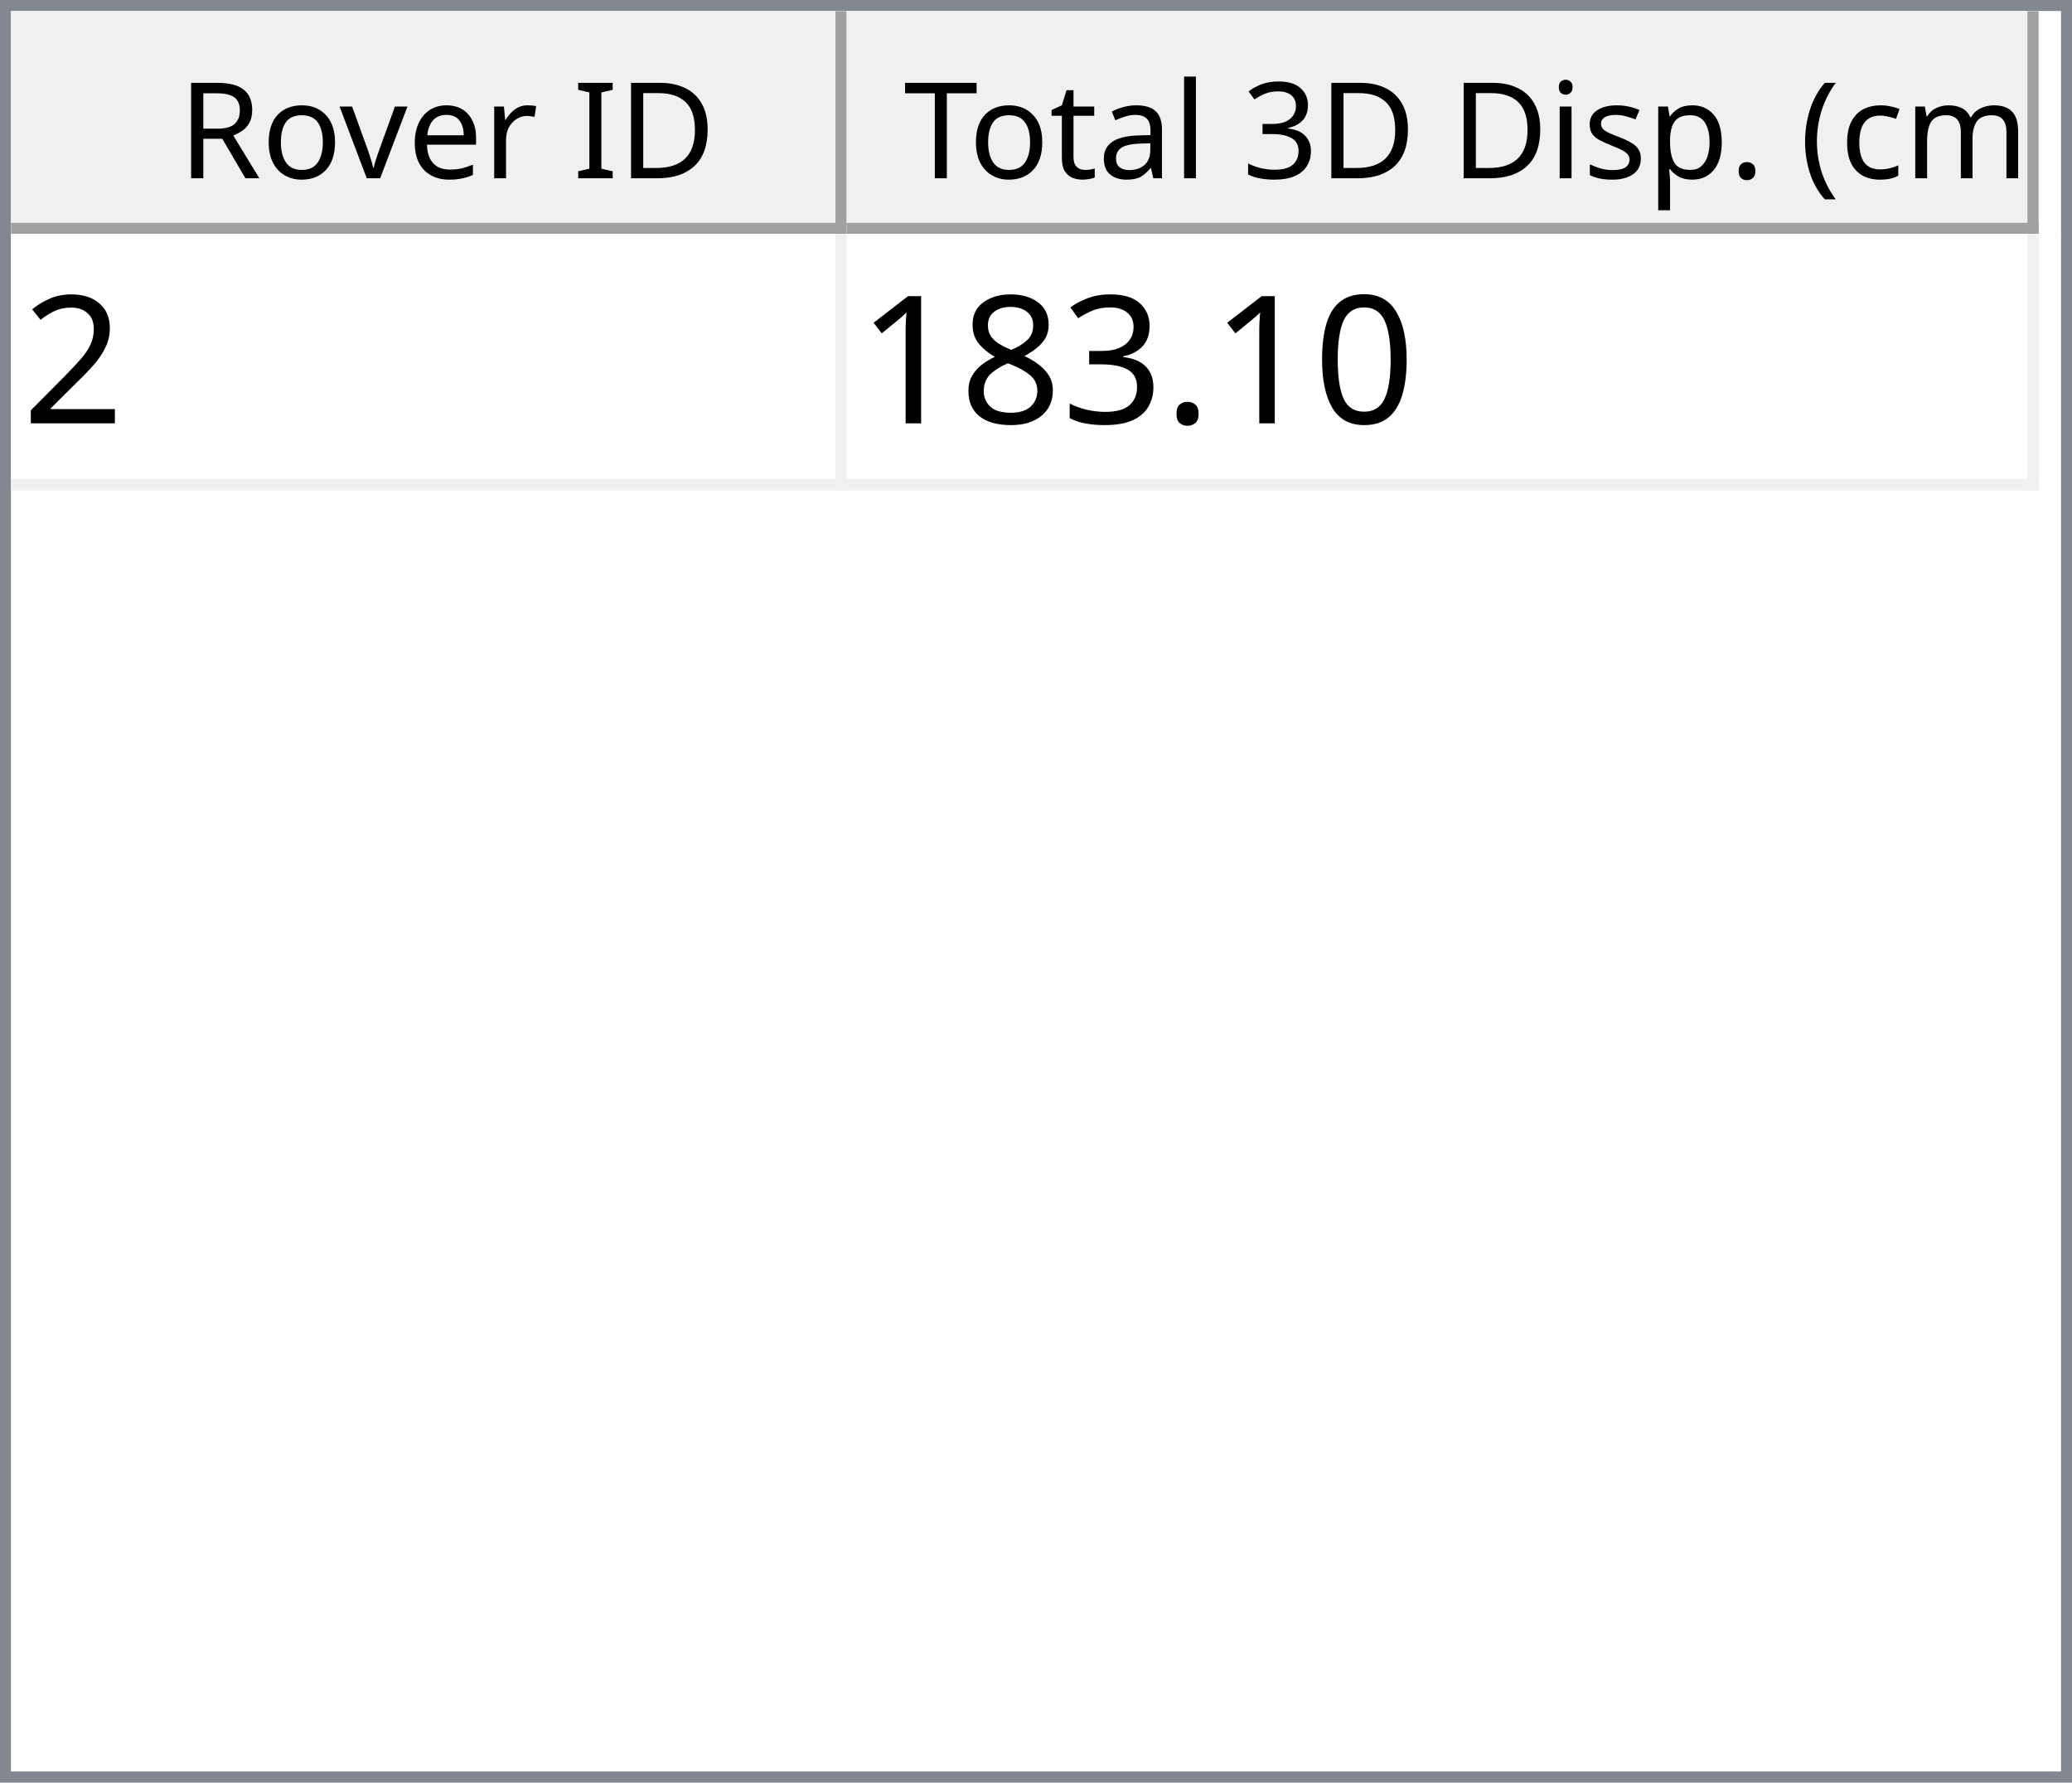
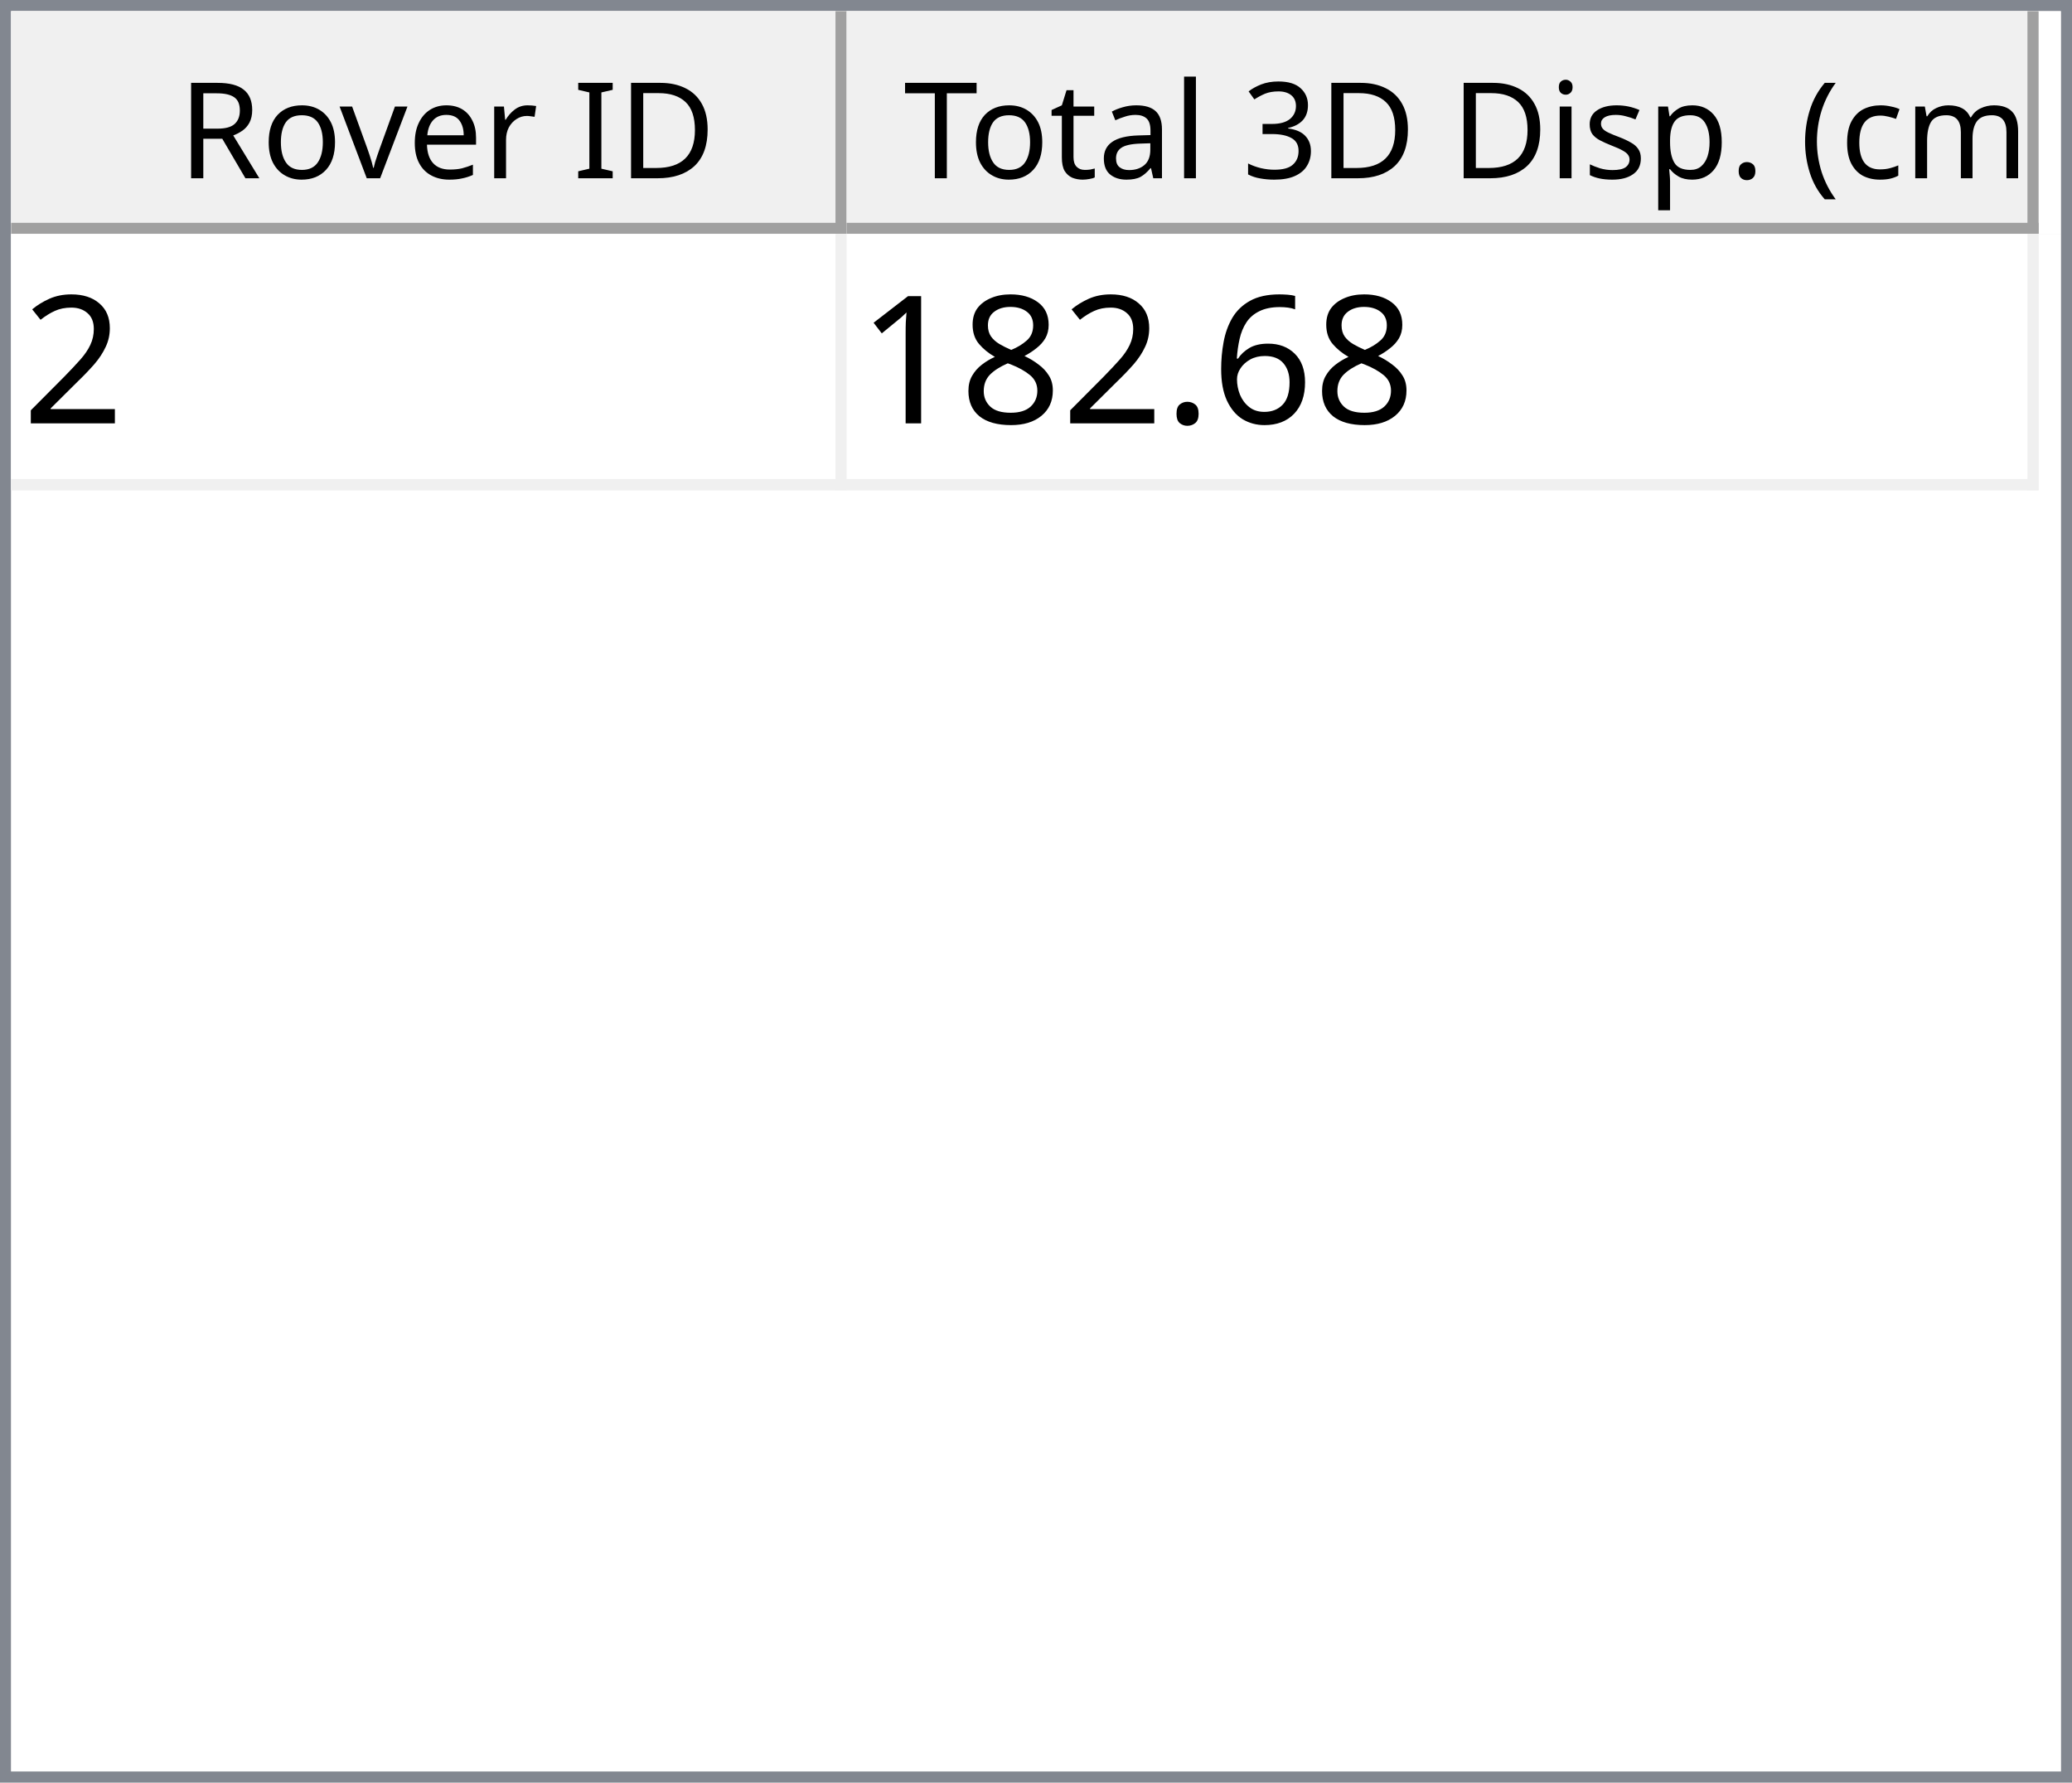
<svg xmlns="http://www.w3.org/2000/svg" style="fill-opacity:1; color-rendering:auto; color-interpolation:auto; text-rendering:auto; stroke:black; stroke-linecap:square; stroke-miterlimit:10; shape-rendering:auto; stroke-opacity:1; fill:black; stroke-dasharray:none; font-weight:normal; stroke-width:1; font-family:'Dialog'; font-style:normal; stroke-linejoin:miter; font-size:12px; stroke-dashoffset:0; image-rendering:auto;" width="186" height="160">
  <defs id="genericDefs" />
  <g>
    <defs id="defs1">
      <clipPath clipPathUnits="userSpaceOnUse" id="clipPath1">
        <path d="M0 0 L186 0 L186 160 L0 160 L0 0 Z" />
      </clipPath>
      <clipPath clipPathUnits="userSpaceOnUse" id="clipPath2">
        <path d="M0 0 L0 160 L186 160 L186 0 Z" />
      </clipPath>
      <clipPath clipPathUnits="userSpaceOnUse" id="clipPath3">
        <path d="M0 0 L0 20 L184 20 L184 0 Z" />
      </clipPath>
      <clipPath clipPathUnits="userSpaceOnUse" id="clipPath4">
        <path d="M0 0 L0 20 L75 20 L75 0 Z" />
      </clipPath>
      <clipPath clipPathUnits="userSpaceOnUse" id="clipPath5">
        <path d="M1 1 L1 19 L74 19 L74 1 Z" />
      </clipPath>
      <clipPath clipPathUnits="userSpaceOnUse" id="clipPath6">
        <path d="M0 0 L0 18 L73 18 L73 0 Z" />
      </clipPath>
      <clipPath clipPathUnits="userSpaceOnUse" id="clipPath7">
        <path d="M-0.5 -0.5 L-0.5 19.5 L74.5 19.5 L74.5 -0.5 Z" />
      </clipPath>
      <clipPath clipPathUnits="userSpaceOnUse" id="clipPath8">
        <path d="M0 0 L0 20 L107 20 L107 0 Z" />
      </clipPath>
      <clipPath clipPathUnits="userSpaceOnUse" id="clipPath9">
        <path d="M1 1 L1 19 L106 19 L106 1 Z" />
      </clipPath>
      <clipPath clipPathUnits="userSpaceOnUse" id="clipPath10">
        <path d="M0 0 L0 18 L105 18 L105 0 Z" />
      </clipPath>
      <clipPath clipPathUnits="userSpaceOnUse" id="clipPath11">
        <path d="M-0.5 -0.5 L-0.5 19.5 L106.5 19.5 L106.5 -0.5 Z" />
      </clipPath>
      <clipPath clipPathUnits="userSpaceOnUse" id="clipPath12">
        <path d="M0 0 L0 138 L184 138 L184 0 Z" />
      </clipPath>
      <clipPath clipPathUnits="userSpaceOnUse" id="clipPath13">
        <path d="M0 0 L0 23 L182 23 L182 0 Z" />
      </clipPath>
      <clipPath clipPathUnits="userSpaceOnUse" id="clipPath14">
        <path d="M-0.5 -0.5 L-0.5 22.5 L181.5 22.5 L181.5 -0.5 Z" />
      </clipPath>
      <clipPath clipPathUnits="userSpaceOnUse" id="clipPath15">
        <path d="M0 0 L0 22 L74 22 L74 0 Z" />
      </clipPath>
      <clipPath clipPathUnits="userSpaceOnUse" id="clipPath16">
        <path d="M0 0 L0 22 L106 22 L106 0 Z" />
      </clipPath>
      <font horiz-adv-x="64.551" id="font1">
        <font-face ascent="107.91" descent="25.098" units-per-em="100" style="font-style:normal; font-family:Segoe UI; font-weight:normal;" />
        <missing-glyph horiz-adv-x="64.551" d="M8.109 0 L8.109 68.266 L56.453 68.266 L56.453 0 L8.109 0 ZM15.328 7.234 L49.219 7.234 L49.219 61.031 L15.328 61.031 L15.328 7.234 Z" />
        <glyph unicode="D" horiz-adv-x="70.117" d="M9.188 0 L9.188 70.016 L28.516 70.016 Q65.531 70.016 65.531 35.891 Q65.531 19.672 55.25 9.836 Q44.969 0 27.734 0 L9.188 0 ZM17.391 62.594 L17.391 7.422 L27.828 7.422 Q41.609 7.422 49.273 14.797 Q56.938 22.172 56.938 35.688 Q56.938 62.594 28.328 62.594 L17.391 62.594 Z" />
        <glyph unicode="I" horiz-adv-x="26.611" d="M17.391 0 L9.188 0 L9.188 70.016 L17.391 70.016 L17.391 0 Z" />
        <glyph unicode=" " horiz-adv-x="27.393" d="" />
        <glyph unicode="r" horiz-adv-x="34.766" d="M34.188 41.891 Q32.078 43.5 28.125 43.5 Q23 43.5 19.555 38.672 Q16.109 33.844 16.109 25.484 L16.109 0 L8.109 0 L8.109 50 L16.109 50 L16.109 39.703 L16.312 39.703 Q18.016 44.969 21.531 47.922 Q25.047 50.875 29.391 50.875 Q32.516 50.875 34.188 50.203 L34.188 41.891 Z" />
        <glyph unicode="e" horiz-adv-x="52.295" d="M48.297 23 L12.984 23 Q13.188 14.656 17.484 10.109 Q21.781 5.562 29.297 5.562 Q37.75 5.562 44.828 11.141 L44.828 3.609 Q38.234 -1.172 27.391 -1.172 Q16.797 -1.172 10.742 5.641 Q4.688 12.453 4.688 24.812 Q4.688 36.469 11.305 43.82 Q17.922 51.172 27.734 51.172 Q37.547 51.172 42.922 44.828 Q48.297 38.484 48.297 27.203 L48.297 23 ZM40.094 29.781 Q40.047 36.719 36.75 40.578 Q33.453 44.438 27.594 44.438 Q21.922 44.438 17.969 40.383 Q14.016 36.328 13.094 29.781 L40.094 29.781 Z" />
        <glyph unicode="v" horiz-adv-x="47.9" d="M47.406 50 L27.484 0 L19.625 0 L0.688 50 L9.469 50 L22.172 13.672 Q23.578 9.672 23.922 6.688 L24.125 6.688 Q24.609 10.453 25.688 13.484 L38.969 50 L47.406 50 Z" />
        <glyph unicode="o" horiz-adv-x="58.594" d="M29 -1.172 Q17.922 -1.172 11.305 5.836 Q4.688 12.844 4.688 24.422 Q4.688 37.016 11.57 44.094 Q18.453 51.172 30.172 51.172 Q41.359 51.172 47.633 44.289 Q53.906 37.406 53.906 25.203 Q53.906 13.234 47.141 6.031 Q40.375 -1.172 29 -1.172 ZM29.594 44.438 Q21.875 44.438 17.383 39.188 Q12.891 33.938 12.891 24.703 Q12.891 15.828 17.43 10.695 Q21.969 5.562 29.594 5.562 Q37.359 5.562 41.531 10.594 Q45.703 15.625 45.703 24.906 Q45.703 34.281 41.531 39.359 Q37.359 44.438 29.594 44.438 Z" />
        <glyph unicode="R" horiz-adv-x="59.814" d="M59.375 0 L49.609 0 L37.891 19.625 Q36.281 22.359 34.766 24.289 Q33.25 26.219 31.664 27.438 Q30.078 28.656 28.25 29.219 Q26.422 29.781 24.125 29.781 L17.391 29.781 L17.391 0 L9.188 0 L9.188 70.016 L30.078 70.016 Q34.672 70.016 38.555 68.867 Q42.438 67.719 45.289 65.375 Q48.141 63.031 49.758 59.547 Q51.375 56.062 51.375 51.375 Q51.375 47.703 50.273 44.656 Q49.172 41.609 47.148 39.211 Q45.125 36.812 42.266 35.133 Q39.406 33.453 35.844 32.516 L35.844 32.328 Q37.594 31.547 38.891 30.547 Q40.188 29.547 41.359 28.18 Q42.531 26.812 43.68 25.078 Q44.828 23.344 46.234 21.047 L59.375 0 ZM17.391 62.594 L17.391 37.203 L28.516 37.203 Q31.594 37.203 34.203 38.133 Q36.812 39.062 38.719 40.797 Q40.625 42.531 41.703 45.047 Q42.781 47.562 42.781 50.688 Q42.781 56.297 39.141 59.445 Q35.5 62.594 28.609 62.594 L17.391 62.594 Z" />
        <glyph unicode=")" horiz-adv-x="30.176" d="M8.297 -15.922 L1.172 -15.922 Q16.406 2.344 16.406 26.812 Q16.406 51.469 1.078 70.016 L8.297 70.016 Q23.531 52.156 23.531 26.703 Q23.531 1.375 8.297 -15.922 Z" />
        <glyph unicode="m" horiz-adv-x="86.133" d="M79.109 0 L71.094 0 L71.094 28.719 Q71.094 37.016 68.531 40.727 Q65.969 44.438 59.906 44.438 Q54.781 44.438 51.195 39.75 Q47.609 35.062 47.609 28.516 L47.609 0 L39.594 0 L39.594 29.688 Q39.594 44.438 28.219 44.438 Q22.953 44.438 19.531 40.016 Q16.109 35.594 16.109 28.516 L16.109 0 L8.109 0 L8.109 50 L16.109 50 L16.109 42.094 L16.312 42.094 Q21.625 51.172 31.844 51.172 Q36.969 51.172 40.773 48.312 Q44.578 45.453 46 40.828 Q51.562 51.172 62.594 51.172 Q79.109 51.172 79.109 30.812 L79.109 0 Z" />
        <glyph unicode="c" horiz-adv-x="46.191" d="M42.188 2.297 Q36.422 -1.172 28.516 -1.172 Q17.828 -1.172 11.258 5.789 Q4.688 12.75 4.688 23.828 Q4.688 36.188 11.766 43.68 Q18.844 51.172 30.672 51.172 Q37.25 51.172 42.281 48.734 L42.281 40.531 Q36.719 44.438 30.375 44.438 Q22.703 44.438 17.797 38.945 Q12.891 33.453 12.891 24.516 Q12.891 15.719 17.508 10.641 Q22.125 5.562 29.891 5.562 Q36.422 5.562 42.188 9.906 L42.188 2.297 Z" />
        <glyph unicode="(" horiz-adv-x="30.176" d="M29.109 -15.922 L21.969 -15.922 Q6.844 1.375 6.844 26.703 Q6.844 52.156 21.969 70.016 L29.203 70.016 Q13.875 51.469 13.875 26.812 Q13.875 2.344 29.109 -15.922 Z" />
        <glyph unicode="." horiz-adv-x="21.68" d="M10.891 -1.078 Q8.641 -1.078 7.055 0.539 Q5.469 2.156 5.469 4.391 Q5.469 6.641 7.055 8.273 Q8.641 9.906 10.891 9.906 Q13.188 9.906 14.797 8.273 Q16.406 6.641 16.406 4.391 Q16.406 2.156 14.797 0.539 Q13.188 -1.078 10.891 -1.078 Z" />
        <glyph unicode="p" horiz-adv-x="58.789" d="M16.312 7.234 L16.109 7.234 L16.109 -23 L8.109 -23 L8.109 50 L16.109 50 L16.109 41.219 L16.312 41.219 Q22.219 51.172 33.594 51.172 Q43.266 51.172 48.688 44.461 Q54.109 37.75 54.109 26.469 Q54.109 13.922 48 6.375 Q41.891 -1.172 31.297 -1.172 Q21.578 -1.172 16.312 7.234 ZM16.109 27.391 L16.109 20.406 Q16.109 14.203 20.141 9.883 Q24.172 5.562 30.375 5.562 Q37.641 5.562 41.773 11.133 Q45.906 16.703 45.906 26.609 Q45.906 34.969 42.047 39.703 Q38.188 44.438 31.594 44.438 Q24.609 44.438 20.359 39.578 Q16.109 34.719 16.109 27.391 Z" />
        <glyph unicode="s" horiz-adv-x="42.432" d="M5.078 1.812 L5.078 10.406 Q11.625 5.562 19.484 5.562 Q30.031 5.562 30.031 12.594 Q30.031 14.594 29.125 15.992 Q28.219 17.391 26.68 18.461 Q25.141 19.531 23.07 20.383 Q21 21.234 18.609 22.172 Q15.281 23.484 12.766 24.828 Q10.25 26.172 8.57 27.859 Q6.891 29.547 6.031 31.695 Q5.172 33.844 5.172 36.719 Q5.172 40.234 6.789 42.945 Q8.406 45.656 11.086 47.484 Q13.766 49.312 17.211 50.242 Q20.656 51.172 24.312 51.172 Q30.812 51.172 35.938 48.922 L35.938 40.828 Q30.422 44.438 23.25 44.438 Q21 44.438 19.195 43.922 Q17.391 43.406 16.094 42.477 Q14.797 41.547 14.086 40.258 Q13.375 38.969 13.375 37.406 Q13.375 35.453 14.086 34.133 Q14.797 32.812 16.164 31.789 Q17.531 30.766 19.484 29.938 Q21.438 29.109 23.922 28.125 Q27.25 26.859 29.883 25.516 Q32.516 24.172 34.375 22.484 Q36.234 20.797 37.234 18.602 Q38.234 16.406 38.234 13.375 Q38.234 9.672 36.602 6.938 Q34.969 4.203 32.234 2.398 Q29.5 0.594 25.93 -0.289 Q22.359 -1.172 18.453 -1.172 Q10.75 -1.172 5.078 1.812 Z" />
        <glyph unicode="i" horiz-adv-x="24.219" d="M12.203 62.703 Q10.062 62.703 8.547 64.164 Q7.031 65.625 7.031 67.875 Q7.031 70.125 8.547 71.609 Q10.062 73.094 12.203 73.094 Q14.406 73.094 15.945 71.609 Q17.484 70.125 17.484 67.875 Q17.484 65.719 15.945 64.211 Q14.406 62.703 12.203 62.703 ZM16.109 0 L8.109 0 L8.109 50 L16.109 50 L16.109 0 Z" />
        <glyph unicode="3" horiz-adv-x="53.906" d="M46.531 19.828 Q46.531 15.094 44.75 11.211 Q42.969 7.328 39.719 4.57 Q36.469 1.812 31.93 0.297 Q27.391 -1.219 21.922 -1.219 Q11.922 -1.219 6 2.594 L6 11.188 Q13.094 5.609 22.219 5.609 Q25.875 5.609 28.828 6.539 Q31.781 7.469 33.906 9.227 Q36.031 10.984 37.18 13.477 Q38.328 15.969 38.328 19.094 Q38.328 32.812 18.797 32.812 L12.984 32.812 L12.984 39.594 L18.5 39.594 Q35.797 39.594 35.797 52.484 Q35.797 64.406 22.609 64.406 Q15.188 64.406 8.688 59.422 L8.688 67.188 Q15.375 71.188 24.609 71.188 Q29 71.188 32.57 69.969 Q36.141 68.75 38.68 66.555 Q41.219 64.359 42.609 61.281 Q44 58.203 44 54.5 Q44 40.672 30.031 36.719 L30.031 36.531 Q33.594 36.141 36.625 34.797 Q39.656 33.453 41.852 31.305 Q44.047 29.156 45.289 26.25 Q46.531 23.344 46.531 19.828 Z" />
        <glyph unicode="l" horiz-adv-x="24.219" d="M16.109 0 L8.109 0 L8.109 74.031 L16.109 74.031 L16.109 0 Z" />
        <glyph unicode="a" horiz-adv-x="50.879" d="M43.891 0 L35.891 0 L35.891 7.812 L35.688 7.812 Q30.469 -1.172 20.312 -1.172 Q12.844 -1.172 8.617 2.781 Q4.391 6.734 4.391 13.281 Q4.391 27.297 20.906 29.594 L35.891 31.688 Q35.891 44.438 25.594 44.438 Q16.547 44.438 9.281 38.281 L9.281 46.484 Q16.656 51.172 26.266 51.172 Q43.891 51.172 43.891 32.516 L43.891 0 ZM35.891 25.297 L23.828 23.641 Q18.266 22.859 15.43 20.875 Q12.594 18.891 12.594 13.875 Q12.594 10.203 15.211 7.883 Q17.828 5.562 22.172 5.562 Q28.125 5.562 32.008 9.742 Q35.891 13.922 35.891 20.312 L35.891 25.297 Z" />
        <glyph unicode="t" horiz-adv-x="33.887" d="M31.297 0.484 Q28.469 -1.078 23.828 -1.078 Q10.688 -1.078 10.688 13.578 L10.688 43.172 L2.094 43.172 L2.094 50 L10.688 50 L10.688 62.203 L18.703 64.797 L18.703 50 L31.297 50 L31.297 43.172 L18.703 43.172 L18.703 14.984 Q18.703 9.969 20.414 7.82 Q22.125 5.672 26.078 5.672 Q29.109 5.672 31.297 7.328 L31.297 0.484 Z" />
        <glyph unicode="T" horiz-adv-x="52.393" d="M50.594 62.594 L30.375 62.594 L30.375 0 L22.172 0 L22.172 62.594 L2 62.594 L2 70.016 L50.594 70.016 L50.594 62.594 Z" />
      </font>
      <font horiz-adv-x="75.0" id="font2">
        <font-face ascent="100.537" descent="21.973" units-per-em="100" style="font-style:normal; font-family:sans-serif; font-weight:normal;" />
        <missing-glyph horiz-adv-x="75.0" d="M12.5 0 L12.5 62.5 L62.5 62.5 L62.5 0 L12.5 0 ZM14.062 1.562 L60.938 1.562 L60.938 60.938 L14.062 60.938 L14.062 1.562 Z" />
        <glyph unicode="2" horiz-adv-x="55.615" d="M50.344 8.453 L50.344 0 L3.031 0 Q2.938 3.172 4.047 6.109 Q5.859 10.938 9.836 15.625 Q13.812 20.312 21.344 26.469 Q33.016 36.031 37.117 41.625 Q41.219 47.219 41.219 52.203 Q41.219 57.422 37.477 61.008 Q33.734 64.594 27.734 64.594 Q21.391 64.594 17.578 60.789 Q13.766 56.984 13.719 50.25 L4.688 51.172 Q5.609 61.281 11.664 66.578 Q17.719 71.875 27.938 71.875 Q38.234 71.875 44.242 66.164 Q50.25 60.453 50.25 52 Q50.25 47.703 48.492 43.555 Q46.734 39.406 42.656 34.812 Q38.578 30.219 29.109 22.219 Q21.188 15.578 18.945 13.211 Q16.703 10.844 15.234 8.453 L50.344 8.453 Z" />
-         <glyph unicode="0" horiz-adv-x="55.615" d="M4.156 35.297 Q4.156 48 6.766 55.742 Q9.375 63.484 14.523 67.68 Q19.672 71.875 27.484 71.875 Q33.25 71.875 37.594 69.555 Q41.938 67.234 44.773 62.867 Q47.609 58.5 49.219 52.227 Q50.828 45.953 50.828 35.297 Q50.828 22.703 48.242 14.969 Q45.656 7.234 40.508 3.008 Q35.359 -1.219 27.484 -1.219 Q17.141 -1.219 11.234 6.203 Q4.156 15.141 4.156 35.297 ZM13.188 35.297 Q13.188 17.672 17.312 11.836 Q21.438 6 27.484 6 Q33.547 6 37.672 11.859 Q41.797 17.719 41.797 35.297 Q41.797 52.984 37.672 58.789 Q33.547 64.594 27.391 64.594 Q21.344 64.594 17.719 59.469 Q13.188 52.938 13.188 35.297 Z" />
+         <glyph unicode="6" horiz-adv-x="55.615" d="M49.75 54.047 L41.016 53.375 Q39.844 58.547 37.703 60.891 Q34.125 64.656 28.906 64.656 Q24.703 64.656 21.531 62.312 Q17.391 59.281 14.992 53.469 Q12.594 47.656 12.5 36.922 Q15.672 41.75 20.266 44.094 Q24.859 46.438 29.891 46.438 Q38.672 46.438 44.852 39.969 Q51.031 33.5 51.031 23.25 Q51.031 16.5 48.125 10.719 Q45.219 4.938 40.141 1.859 Q35.062 -1.219 28.609 -1.219 Q17.625 -1.219 10.695 6.859 Q3.766 14.938 3.766 33.5 Q3.766 54.25 11.422 63.672 Q18.109 71.875 29.438 71.875 Q37.891 71.875 43.289 67.141 Q48.688 62.406 49.75 54.047 ZM13.875 23.188 Q13.875 18.656 15.797 14.508 Q17.719 10.359 21.188 8.18 Q24.656 6 28.469 6 Q34.031 6 38.039 10.492 Q42.047 14.984 42.047 22.703 Q42.047 30.125 38.086 34.398 Q34.125 38.672 28.125 38.672 Q22.172 38.672 18.023 34.398 Q13.875 30.125 13.875 23.188 Z" />
        <glyph unicode="." horiz-adv-x="27.783" d="M9.078 0 L9.078 10.016 L19.094 10.016 L19.094 0 L9.078 0 Z" />
-         <glyph unicode="3" horiz-adv-x="55.615" d="M4.203 18.891 L12.984 20.062 Q14.5 12.594 18.141 9.297 Q21.781 6 27 6 Q33.203 6 37.477 10.297 Q41.75 14.594 41.75 20.953 Q41.75 27 37.797 30.93 Q33.844 34.859 27.734 34.859 Q25.25 34.859 21.531 33.891 L22.516 41.609 Q23.391 41.5 23.922 41.5 Q29.547 41.5 34.039 44.43 Q38.531 47.359 38.531 53.469 Q38.531 58.297 35.258 61.477 Q31.984 64.656 26.812 64.656 Q21.688 64.656 18.266 61.43 Q14.844 58.203 13.875 51.766 L5.078 53.328 Q6.688 62.156 12.398 67.016 Q18.109 71.875 26.609 71.875 Q32.469 71.875 37.398 69.359 Q42.328 66.844 44.945 62.5 Q47.562 58.156 47.562 53.266 Q47.562 48.641 45.07 44.828 Q42.578 41.016 37.703 38.766 Q44.047 37.312 47.562 32.695 Q51.078 28.078 51.078 21.141 Q51.078 11.766 44.242 5.25 Q37.406 -1.266 26.953 -1.266 Q17.531 -1.266 11.305 4.352 Q5.078 9.969 4.203 18.891 Z" />
        <glyph unicode="8" horiz-adv-x="55.615" d="M17.672 38.812 Q12.203 40.828 9.57 44.539 Q6.938 48.25 6.938 53.422 Q6.938 61.234 12.555 66.555 Q18.172 71.875 27.484 71.875 Q36.859 71.875 42.578 66.43 Q48.297 60.984 48.297 53.172 Q48.297 48.188 45.68 44.508 Q43.062 40.828 37.75 38.812 Q44.344 36.672 47.781 31.883 Q51.219 27.094 51.219 20.453 Q51.219 11.281 44.727 5.031 Q38.234 -1.219 27.641 -1.219 Q17.047 -1.219 10.547 5.055 Q4.047 11.328 4.047 20.703 Q4.047 27.688 7.594 32.398 Q11.141 37.109 17.672 38.812 ZM15.922 53.719 Q15.922 48.641 19.195 45.414 Q22.469 42.188 27.688 42.188 Q32.766 42.188 36.016 45.383 Q39.266 48.578 39.266 53.219 Q39.266 58.062 35.914 61.359 Q32.562 64.656 27.594 64.656 Q22.562 64.656 19.242 61.43 Q15.922 58.203 15.922 53.719 ZM13.094 20.656 Q13.094 16.891 14.875 13.375 Q16.656 9.859 20.172 7.93 Q23.688 6 27.734 6 Q34.031 6 38.133 10.055 Q42.234 14.109 42.234 20.359 Q42.234 26.703 38.016 30.859 Q33.797 35.016 27.438 35.016 Q21.234 35.016 17.164 30.914 Q13.094 26.812 13.094 20.656 Z" />
        <glyph unicode="1" horiz-adv-x="55.615" d="M37.25 0 L28.469 0 L28.469 56 Q25.297 52.984 20.141 49.953 Q14.984 46.922 10.891 45.406 L10.891 53.906 Q18.266 57.375 23.781 62.305 Q29.297 67.234 31.594 71.875 L37.25 71.875 L37.25 0 Z" />
      </font>
    </defs>
    <g style="fill:white; stroke:white;">
      <rect x="0" y="0" width="186" style="clip-path:url(#clipPath1); stroke:none;" height="160" />
    </g>
    <g style="fill:white; text-rendering:optimizeSpeed; color-rendering:optimizeSpeed; image-rendering:optimizeSpeed; shape-rendering:crispEdges; stroke:white; color-interpolation:sRGB;">
      <rect x="0" width="186" height="160" y="0" style="stroke:none;" />
      <path style="stroke:none;" d="M0 160 L186 160 L186 0 L0 0 Z" />
    </g>
    <g style="fill:rgb(240,240,240); font-family:'Segoe UI'; stroke:rgb(240,240,240);">
      <rect x="0" y="0" width="186" style="clip-path:url(#clipPath2); stroke:none;" height="160" />
    </g>
    <g style="fill:rgb(130,135,144); font-family:'Segoe UI'; stroke:rgb(130,135,144);">
      <path d="M0 0 L186 0 L186 160 L0 160 L0 0 ZM1 1 L185 1 L185 159 L1 159 L1 1 Z" style="fill-rule:evenodd; clip-path:url(#clipPath2); stroke:none;" />
    </g>
    <g style="fill:white; font-family:'Segoe UI'; stroke:white;" transform="translate(1,1)">
      <rect x="0" y="0" width="184" style="clip-path:url(#clipPath3); stroke:none;" height="20" />
    </g>
    <g style="fill:rgb(240,240,240); font-family:'Segoe UI'; stroke:rgb(240,240,240);" transform="translate(1,1)">
      <rect x="0" y="0" width="75" style="clip-path:url(#clipPath4); stroke:none;" height="20" />
    </g>
    <g style="font-family:'Segoe UI';" transform="translate(2,2)">
      <text x="14" xml:space="preserve" y="14" style="clip-path:url(#clipPath6); stroke:none;">Rover ID</text>
    </g>
    <g style="fill:rgb(160,160,160); font-family:'Segoe UI'; stroke:rgb(160,160,160); stroke-linejoin:bevel;" transform="translate(1.5,1.5)">
      <line x1="74" x2="74" y1="0" style="fill:none; clip-path:url(#clipPath7);" y2="19" />
    </g>
    <g style="fill:rgb(160,160,160); font-family:'Segoe UI'; stroke:rgb(160,160,160); stroke-linejoin:bevel;" transform="matrix(1,0,0,1,1,1) translate(0.5,0.5)">
      <line x1="0" x2="74" y1="19" style="fill:none; clip-path:url(#clipPath7);" y2="19" />
    </g>
    <g style="fill:rgb(240,240,240); font-family:'Segoe UI'; stroke:rgb(240,240,240);" transform="translate(76,1)">
      <rect x="0" y="0" width="107" style="clip-path:url(#clipPath8); stroke:none;" height="20" />
    </g>
    <g style="font-family:'Segoe UI';" transform="translate(77,2)">
      <text x="1" xml:space="preserve" y="14" style="clip-path:url(#clipPath10); stroke:none;"> Total 3D Disp. (cm)</text>
    </g>
    <g style="fill:rgb(160,160,160); font-family:'Segoe UI'; stroke:rgb(160,160,160); stroke-linejoin:bevel;" transform="translate(76.5,1.5)">
      <line x1="106" x2="106" y1="0" style="fill:none; clip-path:url(#clipPath11);" y2="19" />
    </g>
    <g style="fill:rgb(160,160,160); font-family:'Segoe UI'; stroke:rgb(160,160,160); stroke-linejoin:bevel;" transform="matrix(1,0,0,1,76,1) translate(0.5,0.5)">
      <line x1="0" x2="106" y1="19" style="fill:none; clip-path:url(#clipPath11);" y2="19" />
    </g>
    <g style="fill:white; font-family:'Segoe UI'; stroke:white;" transform="translate(1,21)">
      <rect x="0" y="0" width="184" style="clip-path:url(#clipPath12); stroke:none;" height="138" />
    </g>
    <g style="fill:rgb(240,240,240); font-size:16px; font-family:sans-serif; stroke:rgb(240,240,240);" transform="translate(1,21)">
      <rect x="0" y="0" width="182" style="clip-path:url(#clipPath13); stroke:none;" height="23" />
      <line transform="translate(0.5,0.5)" x1="0" x2="181" y1="22" style="clip-path:url(#clipPath14); fill:none; stroke-linejoin:bevel;" y2="22" />
    </g>
    <g transform="matrix(1,0,0,1,1,21) translate(0.5,0.5)" style="fill:rgb(240,240,240); font-size:16px; font-family:sans-serif; stroke:rgb(240,240,240); stroke-linejoin:bevel;">
      <line x1="74" x2="74" y1="0" style="fill:none; clip-path:url(#clipPath14);" y2="22" />
    </g>
    <g transform="matrix(1,0,0,1,1,21) translate(0.5,0.5)" style="fill:rgb(240,240,240); font-size:16px; font-family:sans-serif; stroke:rgb(240,240,240); stroke-linejoin:bevel;">
      <line x1="181" x2="181" y1="0" style="fill:none; clip-path:url(#clipPath14);" y2="22" />
    </g>
    <g style="fill:white; font-size:16px; font-family:sans-serif; stroke:white;" transform="matrix(1,0,0,1,1,21)">
      <rect x="0" y="0" width="74" style="clip-path:url(#clipPath15); stroke:none;" height="22" />
      <text x="1" y="17" style="fill:black; clip-path:url(#clipPath15); stroke:none;" xml:space="preserve">2</text>
    </g>
    <g style="fill:white; font-size:16px; font-family:sans-serif; stroke:white;" transform="matrix(1,0,0,1,1,21) translate(75,0)">
      <rect x="0" y="0" width="106" style="clip-path:url(#clipPath16); stroke:none;" height="22" />
-       <text x="1" y="17" style="fill:black; clip-path:url(#clipPath16); stroke:none;" xml:space="preserve">183.10</text>
+       <text x="1" y="17" style="fill:black; clip-path:url(#clipPath16); stroke:none;" xml:space="preserve">182.68</text>
    </g>
  </g>
</svg>
